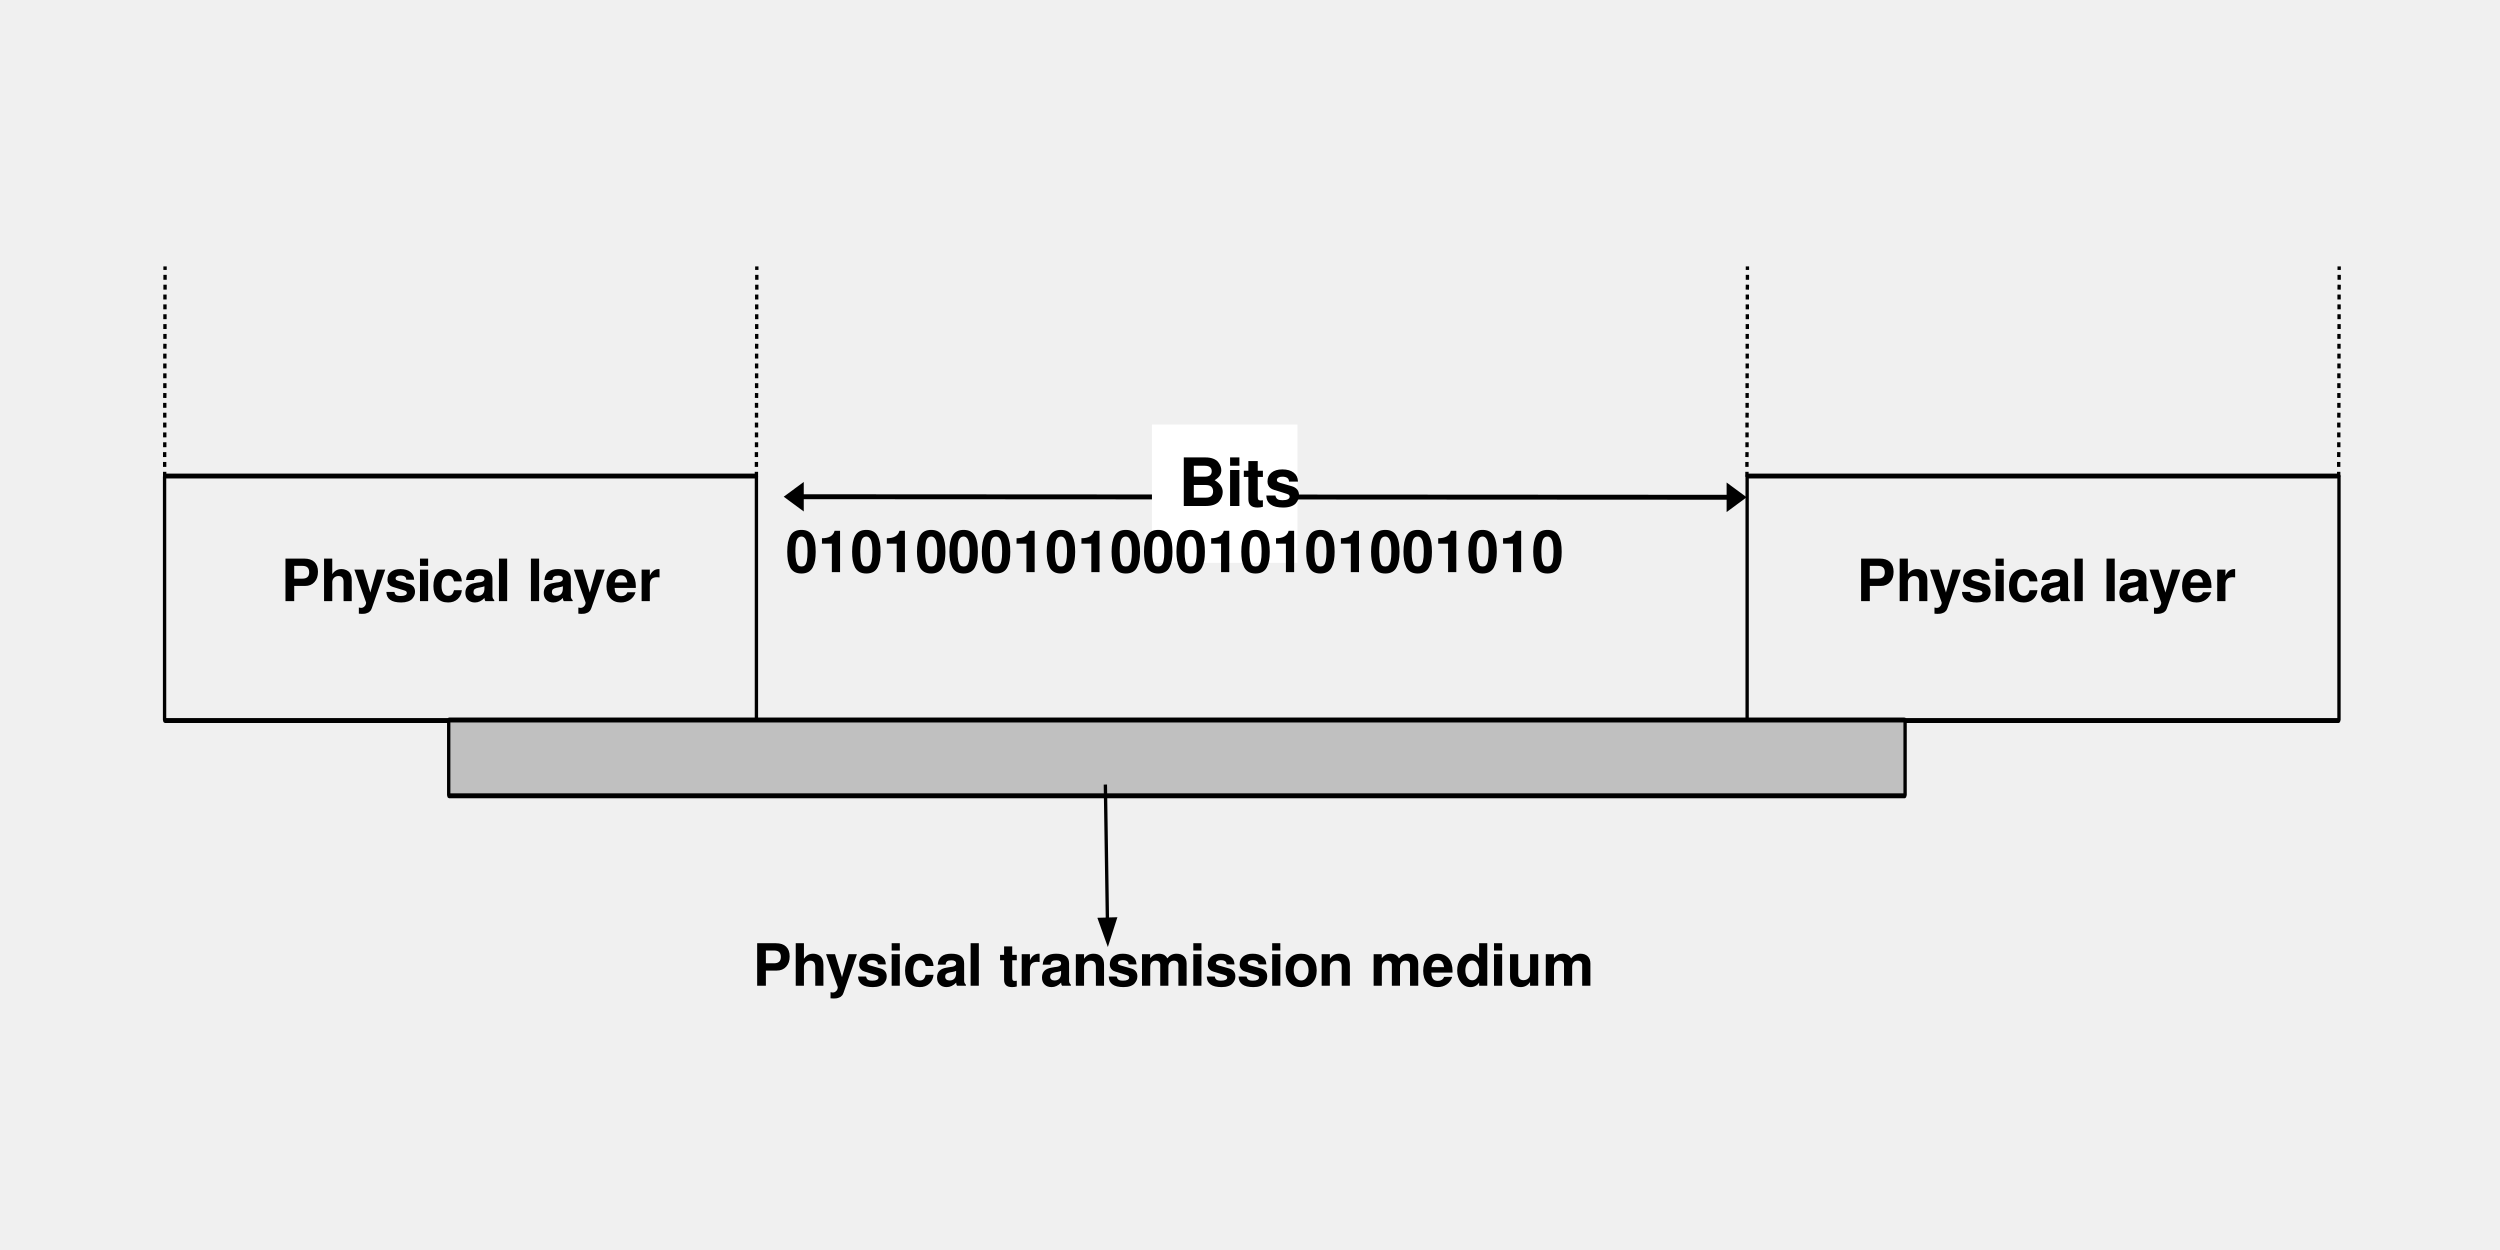
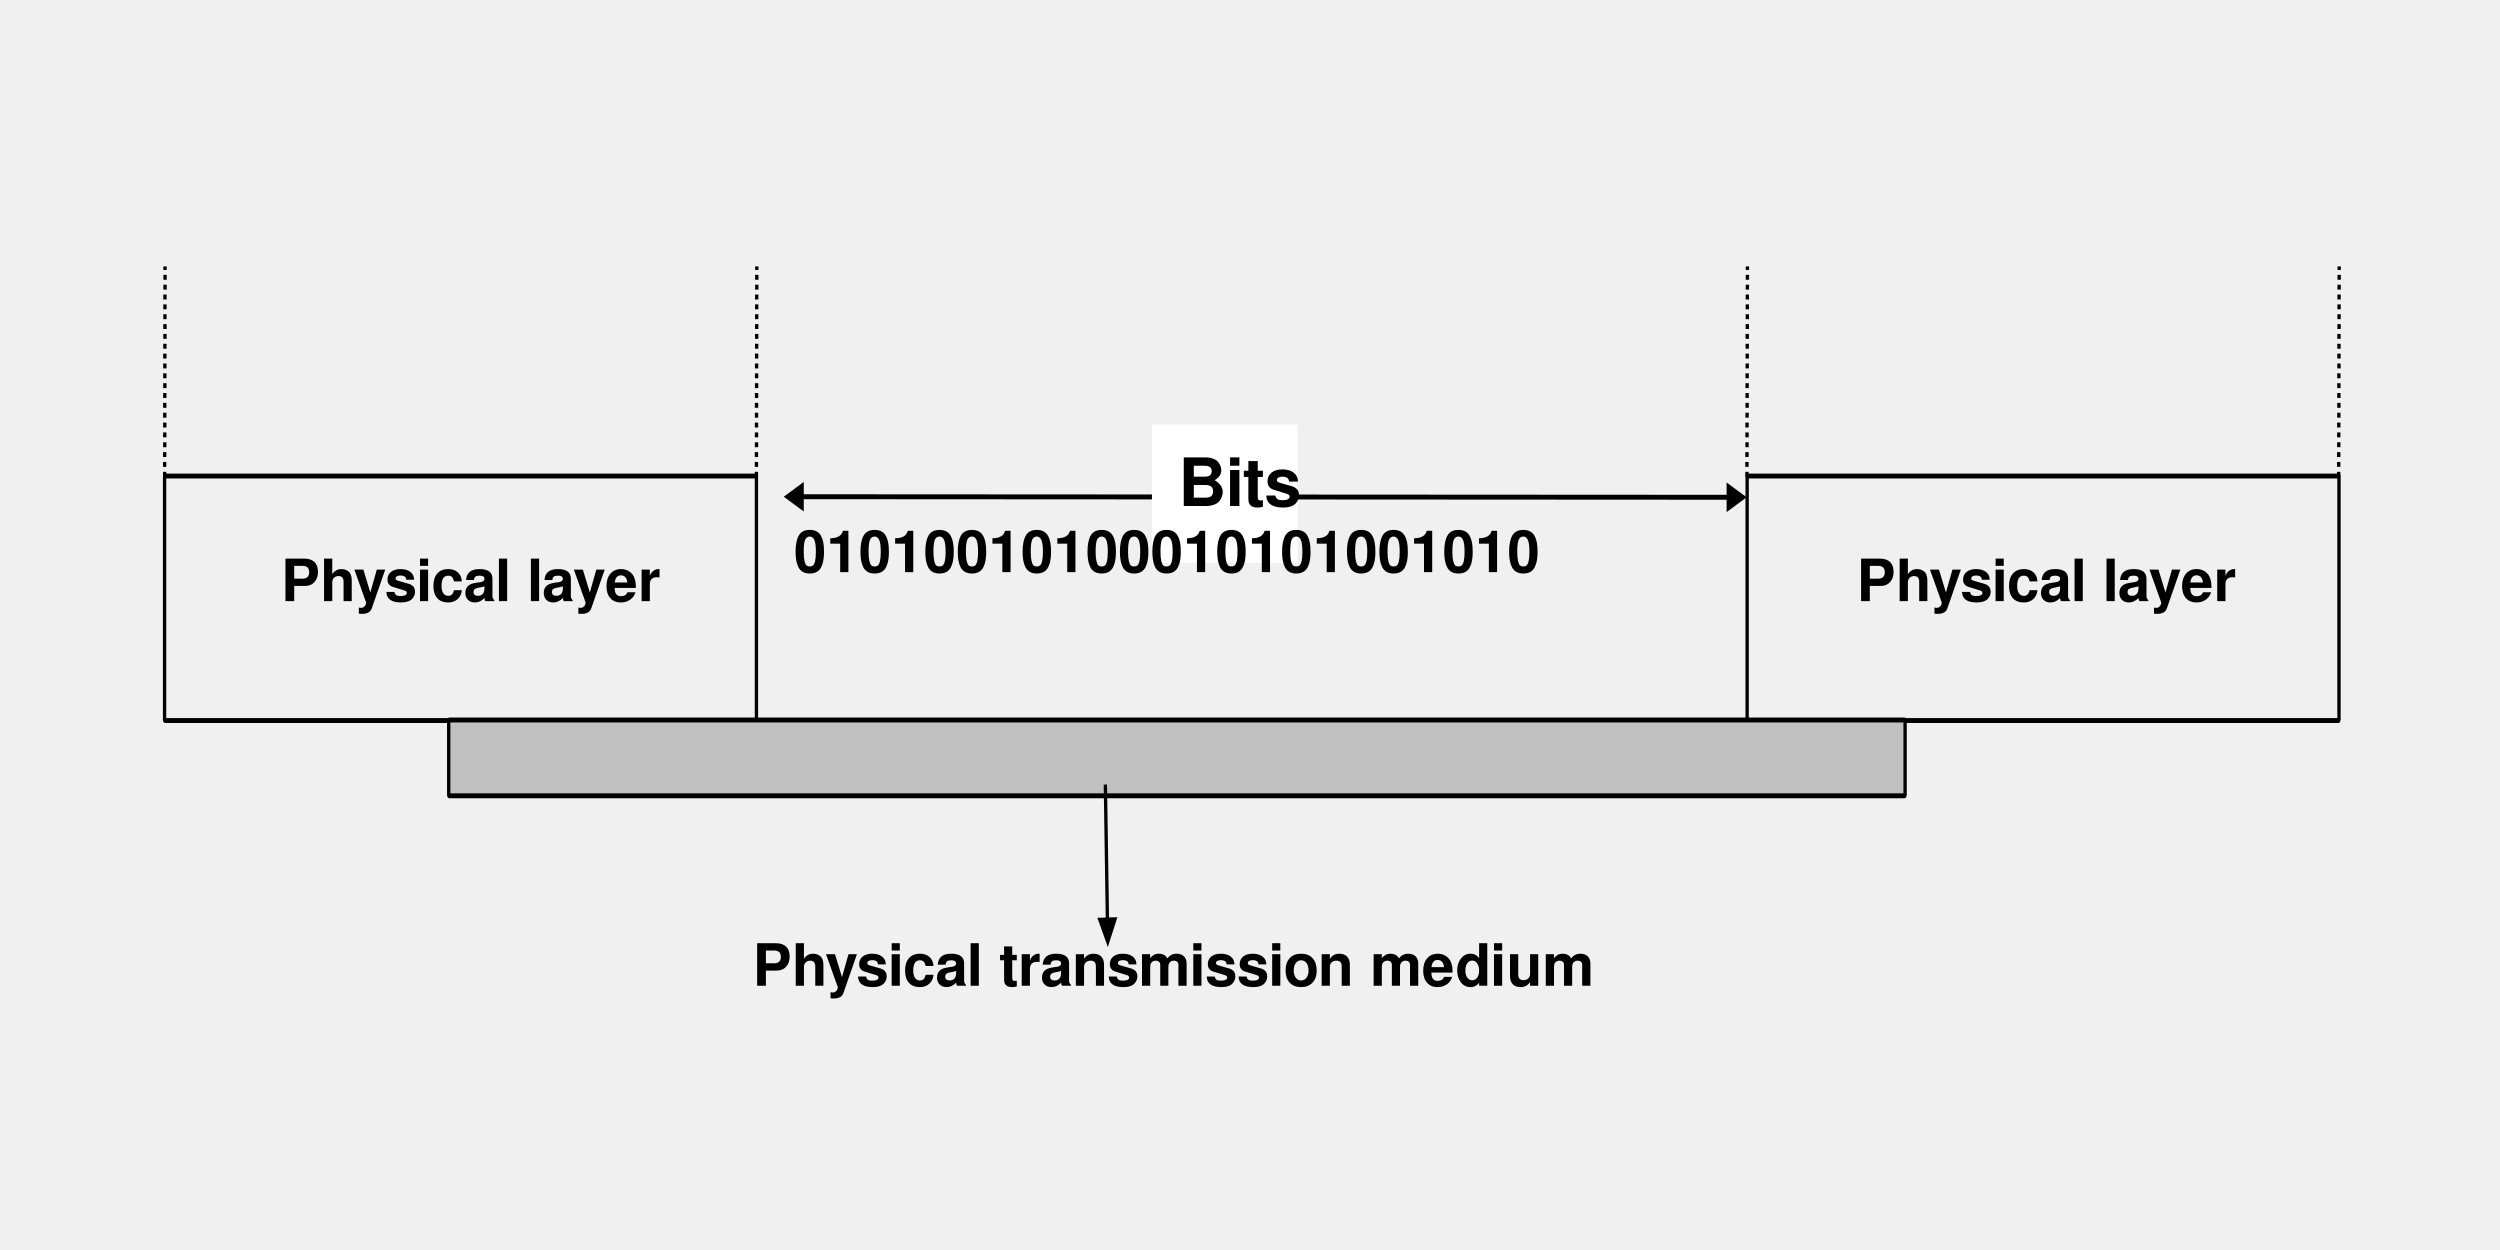
<svg xmlns="http://www.w3.org/2000/svg" version="1.1" viewBox="0 0 600 300" preserveAspectRatio="xMidYMid" id="svg2" width="100%" height="100%" style="fill-rule:evenodd">
  <defs id="defs4">
    <font id="EmbeddedFont_1" horiz-adv-x="2048" horiz-origin-x="0" horiz-origin-y="0" vert-origin-x="45" vert-origin-y="90" vert-adv-y="90">
      <font-face font-family="Times New Roman embedded" units-per-em="2048" ascent="1814" descent="454" id="font-face7" />
      <missing-glyph horiz-adv-x="2048" id="missing-glyph9">
        <path style="fill:none;stroke:black;stroke-width:33" d="M 0,2048 L 2047,2048 2047,1 0,1 0,2048 Z" id="path11" />
      </missing-glyph>
      <glyph unicode="0" horiz-adv-x="863" id="glyph13">
        <path d="M 85,673 C 85,826 108,958 153,1068 199,1179 259,1261 334,1315 393,1358 453,1380 515,1380 617,1380 707,1327 788,1222 888,1092 939,916 939,694 939,538 917,406 873,297 828,188 772,109 704,60 635,10 569,-14 506,-14 380,-14 275,61 191,212 121,340 85,493 85,673 Z M 284,650 C 284,467 306,318 349,203 385,105 438,57 509,57 542,57 577,73 614,104 650,136 678,189 696,263 725,376 740,534 740,738 740,889 725,1015 694,1117 672,1192 643,1245 607,1276 582,1298 551,1308 514,1308 472,1308 434,1289 401,1249 356,1195 325,1109 309,993 293,877 284,763 284,650 Z" id="path15" />
      </glyph>
      <glyph unicode="1" horiz-adv-x="545" id="glyph17">
        <path d="M 243,1195 L 228,1223 563,1380 597,1380 597,242 C 597,161 600,111 607,92 613,72 626,57 646,46 666,36 707,30 768,28 L 768,0 256,0 256,28 C 319,30 359,36 378,46 396,56 409,70 416,87 423,104 427,156 427,242 L 427,981 C 427,1077 423,1138 417,1165 412,1185 403,1201 391,1211 379,1221 364,1226 346,1226 321,1226 287,1215 243,1195 Z" id="path19" />
      </glyph>
    </font>
  </defs>
  <defs id="defs21">
    <font id="EmbeddedFont_2" horiz-adv-x="2048" horiz-origin-x="0" horiz-origin-y="0" vert-origin-x="45" vert-origin-y="90" vert-adv-y="90">
      <font-face font-family="Helvetica embedded" units-per-em="2048" ascent="1588" descent="476" id="font-face24" />
      <missing-glyph horiz-adv-x="2048" id="missing-glyph26">
        <path style="fill:none;stroke:black;stroke-width:33" d="M 0,2048 L 2047,2048 2047,1 0,1 0,2048 Z" id="path28" />
      </missing-glyph>
      <glyph unicode=" " horiz-adv-x="1021" id="glyph30" />
      <glyph unicode="." horiz-adv-x="205" id="glyph32">
        <path d="M 171,0 L 171,199 370,199 370,0 171,0 Z" id="path34" />
      </glyph>
      <glyph unicode="/" horiz-adv-x="659" id="glyph36">
        <path d="M 7,0 L 476,1479 640,1479 171,0 7,0 Z" id="path38" />
      </glyph>
      <glyph unicode="0" horiz-adv-x="976" id="glyph40">
        <path d="M 558,1436 C 742,1436 875,1360 957,1208 1021,1091 1052,930 1052,725 1052,532 1024,371 966,244 883,63 746,-28 557,-28 386,-28 259,46 175,195 106,319 71,485 71,694 71,857 92,996 134,1112 212,1328 353,1436 558,1436 Z M 556,128 C 646,128 719,170 773,253 826,336 853,491 853,718 853,881 834,1016 795,1122 756,1227 680,1280 568,1280 465,1280 389,1230 342,1130 294,1029 270,882 270,686 270,539 285,421 316,332 363,196 443,128 556,128 Z" id="path42" />
      </glyph>
      <glyph unicode="1" horiz-adv-x="523" id="glyph44">
        <path d="M 526,996 L 199,996 199,1138 C 327,1150 415,1171 466,1200 516,1230 553,1299 578,1408 L 725,1408 725,0 526,0 526,996 Z" id="path46" />
      </glyph>
      <glyph unicode="2" horiz-adv-x="976" id="glyph48">
        <path d="M 71,0 C 77,115 101,218 144,311 187,404 273,489 401,565 L 592,678 C 678,729 738,772 772,808 826,865 853,930 853,1002 853,1087 829,1155 779,1205 729,1255 663,1280 580,1280 458,1280 373,1232 326,1137 301,1086 287,1015 284,924 L 100,924 C 101,1049 124,1150 168,1229 246,1367 384,1436 580,1436 744,1436 864,1392 939,1303 1015,1214 1052,1115 1052,1005 1052,890 1012,792 932,710 885,662 802,604 682,536 L 546,458 C 481,421 430,386 394,353 328,294 287,228 270,156 L 1052,156 1052,0 71,0 Z" id="path50" />
      </glyph>
      <glyph unicode="3" horiz-adv-x="977" id="glyph52">
        <path d="M 516,-28 C 350,-28 230,18 155,112 80,206 43,320 43,455 L 228,455 C 235,359 252,289 278,245 323,167 404,128 522,128 613,128 687,153 742,204 797,255 825,321 825,401 825,500 795,570 735,609 675,649 592,668 486,668 474,668 462,668 450,668 437,668 425,668 412,668 L 412,825 C 430,825 444,825 456,825 468,825 480,825 494,825 557,825 608,836 648,857 719,894 754,961 754,1057 754,1128 731,1183 684,1222 638,1261 584,1280 523,1280 413,1280 337,1239 295,1158 272,1113 259,1050 256,967 L 71,967 C 71,1073 92,1163 133,1238 204,1370 329,1436 508,1436 650,1436 759,1404 837,1340 914,1275 953,1182 953,1060 953,973 928,902 878,848 846,814 806,787 757,768 841,748 906,708 953,649 1000,590 1024,518 1024,433 1024,297 980,186 892,100 803,14 678,-28 516,-28 Z" id="path54" />
      </glyph>
      <glyph unicode="8" horiz-adv-x="976" id="glyph56">
        <path d="M 561,839 C 635,839 693,861 734,906 776,950 796,1003 796,1065 796,1119 777,1168 737,1213 697,1258 637,1280 556,1280 475,1280 417,1258 381,1213 345,1168 327,1115 327,1055 327,987 350,934 397,896 443,858 498,839 561,839 Z M 569,128 C 651,128 719,151 772,196 826,241 853,308 853,398 853,491 826,562 770,610 714,659 643,683 556,683 472,683 403,658 350,609 297,560 270,491 270,404 270,329 295,264 343,210 392,155 467,128 569,128 Z M 334,770 C 281,791 240,816 211,844 156,897 128,966 128,1050 128,1156 166,1247 242,1323 317,1398 425,1436 564,1436 699,1436 804,1401 881,1329 957,1257 996,1174 996,1078 996,990 972,918 925,863 899,832 858,802 802,772 865,745 915,714 951,679 1019,613 1052,527 1052,421 1052,295 1010,189 926,102 841,15 722,-28 568,-28 429,-28 311,9 215,84 119,160 71,269 71,412 71,496 93,568 137,630 181,691 247,738 334,770 Z" id="path58" />
      </glyph>
      <glyph unicode="B" horiz-adv-x="1135" id="glyph60">
        <path d="M 356,853 L 718,853 C 802,853 867,865 914,888 987,925 1024,991 1024,1086 1024,1182 985,1247 907,1280 863,1299 798,1308 711,1308 L 356,1308 356,853 Z M 356,171 L 785,171 C 907,171 994,206 1046,276 1079,320 1095,373 1095,436 1095,542 1047,614 952,652 901,672 834,683 751,683 L 356,683 356,171 Z M 156,0 L 156,1479 790,1479 C 963,1479 1086,1427 1159,1323 1202,1262 1223,1191 1223,1111 1223,1017 1197,940 1144,880 1117,849 1077,819 1026,793 1101,764 1158,732 1195,696 1261,632 1294,543 1294,430 1294,335 1264,249 1205,172 1116,57 974,0 780,0 L 156,0 Z" id="path62" />
      </glyph>
      <glyph unicode="C" horiz-adv-x="1294" id="glyph64">
        <path d="M 759,1522 C 946,1522 1091,1473 1194,1374 1297,1275 1354,1164 1365,1038 L 1166,1038 C 1144,1134 1100,1211 1034,1267 968,1323 876,1351 756,1351 611,1351 494,1300 404,1197 315,1095 270,938 270,726 270,553 311,412 391,304 472,196 592,142 752,142 900,142 1012,200 1089,315 1130,376 1160,456 1180,555 L 1380,555 C 1362,399 1305,268 1207,162 1090,35 932,-28 733,-28 561,-28 418,23 301,127 148,264 71,475 71,761 71,978 129,1156 244,1295 368,1446 540,1522 759,1522 Z M 725,1479 L 725,1479 Z" id="path66" />
      </glyph>
      <glyph unicode="E" horiz-adv-x="1090" id="glyph68">
        <path d="M 171,0 L 171,1479 1237,1479 1237,1308 370,1308 370,853 1166,853 1166,683 370,683 370,171 1252,171 1252,0 171,0 Z M 711,1479 L 711,1479 Z" id="path70" />
      </glyph>
      <glyph unicode="F" horiz-adv-x="1021" id="glyph72">
        <path d="M 171,0 L 171,1479 1195,1479 1195,1308 370,1308 370,853 1109,853 1109,683 370,683 370,0 171,0 Z" id="path74" />
      </glyph>
      <glyph unicode="G" horiz-adv-x="1339" id="glyph76">
        <path d="M 766,1522 C 904,1522 1024,1495 1125,1442 1271,1365 1361,1230 1394,1038 L 1195,1038 C 1171,1147 1120,1227 1044,1276 968,1326 873,1351 757,1351 620,1351 505,1300 411,1197 317,1094 270,941 270,738 270,562 308,418 384,308 459,197 583,142 754,142 885,142 993,180 1079,256 1165,332 1208,456 1209,626 L 768,626 768,796 1408,796 1408,0 1274,0 1219,198 C 1153,125 1094,74 1043,45 957,-4 848,-28 715,-28 544,-28 396,28 273,141 138,283 71,477 71,725 71,971 138,1167 272,1313 399,1452 563,1522 766,1522 Z M 740,1479 L 740,1479 Z" id="path78" />
      </glyph>
      <glyph unicode="L" horiz-adv-x="953" id="glyph80">
        <path d="M 156,0 L 156,1479 356,1479 356,171 1095,171 1095,0 156,0 Z" id="path82" />
      </glyph>
      <glyph unicode="N" horiz-adv-x="1157" id="glyph84">
        <path d="M 156,0 L 156,1479 386,1479 1124,292 1124,1479 1308,1479 1308,0 1090,0 341,1205 341,0 156,0 Z M 725,1465 L 725,1465 Z" id="path86" />
      </glyph>
      <glyph unicode="O" horiz-adv-x="1430" id="glyph88">
        <path d="M 783,1522 C 1043,1522 1236,1439 1361,1272 1459,1142 1508,976 1508,774 1508,555 1452,373 1340,227 1209,57 1022,-28 779,-28 553,-28 374,46 245,195 129,339 71,521 71,741 71,939 121,1109 220,1250 347,1431 535,1522 783,1522 Z M 802,142 C 981,142 1110,206 1189,333 1269,459 1308,605 1308,770 1308,945 1263,1085 1171,1192 1079,1298 954,1351 794,1351 640,1351 514,1298 417,1193 319,1088 270,932 270,727 270,563 312,424 396,311 479,199 615,142 802,142 Z M 796,1479 L 796,1479 Z" id="path90" />
      </glyph>
      <glyph unicode="P" horiz-adv-x="1090" id="glyph92">
        <path d="M 171,0 L 171,1479 822,1479 C 950,1479 1054,1442 1133,1368 1212,1294 1252,1190 1252,1056 1252,940 1216,840 1146,754 1075,669 967,626 822,626 L 370,626 370,0 171,0 Z M 1052,1056 C 1052,1165 1013,1238 935,1277 892,1298 833,1308 758,1308 L 370,1308 370,796 758,796 C 845,796 916,816 971,854 1025,892 1052,959 1052,1056 Z" id="path94" />
      </glyph>
      <glyph unicode="S" horiz-adv-x="1180" id="glyph96">
        <path d="M 85,484 L 284,484 C 289,402 308,336 341,285 404,190 515,142 674,142 745,142 810,153 868,176 982,219 1038,296 1038,407 1038,490 1014,549 965,585 915,615 837,641 731,664 L 536,705 C 409,731 318,762 265,798 174,859 128,950 128,1072 128,1203 173,1311 263,1395 354,1480 482,1522 647,1522 799,1522 929,1483 1035,1407 1141,1330 1195,1207 1195,1038 L 996,1038 C 986,1121 966,1185 935,1230 877,1311 779,1351 641,1351 529,1351 449,1326 400,1277 352,1228 327,1171 327,1105 327,1033 356,981 415,947 453,926 540,899 675,867 L 876,820 C 973,798 1048,766 1101,727 1192,658 1237,558 1237,427 1237,264 1179,147 1063,77 946,7 811,-28 657,-28 477,-28 337,18 235,110 133,202 83,326 85,484 Z M 668,1479 L 668,1479 Z" id="path98" />
      </glyph>
      <glyph unicode="T" horiz-adv-x="1203" id="glyph100">
        <path d="M 28,1479 L 1223,1479 1223,1308 725,1308 725,0 526,0 526,1308 28,1308 28,1479 Z" id="path102" />
      </glyph>
      <glyph unicode="a" horiz-adv-x="999" id="glyph104">
        <path d="M 270,292 C 270,241 289,201 327,172 365,143 410,128 462,128 526,128 587,142 646,170 746,217 796,296 796,408 L 796,554 C 775,539 748,526 715,516 682,507 649,499 618,495 L 513,480 C 451,470 401,456 364,438 302,407 270,359 270,292 Z M 421,622 L 707,658 C 748,663 776,681 790,710 794,726 796,749 796,779 796,840 776,884 734,912 693,939 634,953 557,953 468,953 405,928 368,878 347,850 333,809 327,754 L 142,754 C 146,887 188,979 271,1031 353,1083 449,1109 557,1109 683,1109 786,1085 864,1035 942,986 981,911 981,809 L 981,190 C 981,171 985,156 992,145 1000,134 1015,128 1039,128 1046,128 1055,129 1065,130 1074,131 1084,132 1095,134 L 1095,-8 C 1067,-17 1046,-23 1031,-25 1017,-27 997,-28 971,-28 910,-28 865,-5 837,42 822,67 812,102 806,148 769,100 717,59 648,24 580,-11 505,-28 422,-28 323,-28 242,2 179,62 117,123 85,198 85,289 85,389 116,466 178,521 240,575 321,609 421,622 Z M 555,1109 L 555,1109 Z" id="path106" />
      </glyph>
      <glyph unicode="b" horiz-adv-x="954" id="glyph108">
        <path d="M 114,0 L 114,1479 299,1479 299,956 C 337,1006 383,1044 437,1070 491,1096 549,1109 612,1109 743,1109 849,1063 930,971 1012,879 1052,743 1052,564 1052,394 1013,253 933,140 854,28 743,-28 602,-28 523,-28 457,-9 402,30 370,53 336,89 299,140 L 299,0 114,0 Z M 589,128 C 682,128 752,167 798,246 844,324 868,428 868,556 868,670 844,765 798,840 752,915 684,953 594,953 515,953 446,922 387,861 328,799 299,698 299,556 299,454 311,371 335,308 380,188 465,128 589,128 Z" id="path110" />
      </glyph>
      <glyph unicode="c" horiz-adv-x="908" id="glyph112">
        <path d="M 538,1109 C 658,1109 755,1079 830,1020 905,960 951,857 967,711 L 782,711 C 772,780 748,838 710,884 673,930 613,953 531,953 418,953 337,896 289,784 257,710 242,620 242,512 242,404 264,313 309,239 353,165 423,128 519,128 592,128 650,150 693,193 736,236 766,295 782,370 L 967,370 C 946,232 896,131 817,67 737,3 636,-28 513,-28 374,-28 263,23 181,126 98,228 57,357 57,511 57,700 102,847 193,952 283,1057 398,1109 538,1109 Z M 512,1109 L 512,1109 Z" id="path114" />
      </glyph>
      <glyph unicode="d" horiz-adv-x="954" id="glyph116">
        <path d="M 242,537 C 242,421 265,324 312,246 358,167 433,128 536,128 616,128 682,164 733,237 785,309 811,414 811,550 811,687 784,788 731,854 678,920 612,953 534,953 447,953 377,918 323,847 269,777 242,674 242,537 Z M 505,1109 C 584,1109 651,1092 705,1058 736,1038 771,1003 811,953 L 811,1479 996,1479 996,0 811,0 811,158 C 770,92 723,45 668,15 613,-14 550,-28 479,-28 365,-28 266,22 182,123 99,225 57,359 57,527 57,685 96,821 173,936 250,1052 361,1109 505,1109 Z" id="path118" />
      </glyph>
      <glyph unicode="e" horiz-adv-x="976" id="glyph120">
        <path d="M 579,1109 C 655,1109 729,1092 801,1056 872,1021 927,975 964,919 1000,866 1024,803 1036,732 1047,683 1052,600 1052,484 L 256,484 C 259,376 285,290 334,225 383,160 459,128 561,128 656,128 732,158 789,219 819,254 841,295 853,341 L 1038,341 C 1033,302 1017,259 990,211 962,163 932,124 900,94 845,41 778,6 698,-13 654,-23 605,-28 551,-28 417,-28 304,20 211,118 118,215 71,351 71,527 71,700 118,840 212,948 305,1055 428,1109 579,1109 Z M 256,640 L 868,640 C 860,717 843,779 815,825 764,910 680,953 561,953 476,953 405,923 347,865 290,806 259,731 256,640 Z M 569,1109 L 569,1109 Z" id="path122" />
      </glyph>
      <glyph unicode="f" horiz-adv-x="500" id="glyph124">
        <path d="M 171,1244 C 173,1317 186,1370 209,1404 251,1463 332,1493 451,1493 462,1493 474,1493 485,1493 497,1493 511,1493 526,1493 L 526,1337 C 508,1337 495,1337 487,1337 479,1337 472,1337 465,1337 412,1337 381,1323 371,1295 361,1267 356,1196 356,1081 L 526,1081 526,924 356,924 356,0 171,0 171,924 14,924 14,1081 171,1081 171,1244 Z" id="path126" />
      </glyph>
      <glyph unicode="g" horiz-adv-x="954" id="glyph128">
        <path d="M 495,1109 C 577,1109 648,1089 709,1048 742,1025 776,992 811,948 L 811,1081 996,1081 996,93 C 996,-45 975,-154 934,-234 858,-381 714,-455 503,-455 385,-455 286,-431 206,-383 125,-335 80,-259 71,-156 L 256,-156 C 265,-196 282,-227 308,-249 349,-282 414,-299 502,-299 641,-299 732,-248 775,-147 801,-88 813,18 811,171 775,114 733,71 683,42 633,14 567,0 485,0 371,0 271,41 185,124 100,207 57,344 57,535 57,715 100,856 185,957 271,1059 374,1109 495,1109 Z M 811,562 C 811,695 784,793 731,857 678,921 611,953 529,953 407,953 323,894 278,775 254,712 242,629 242,526 242,406 265,314 313,251 360,188 424,156 504,156 629,156 717,215 768,331 796,397 811,474 811,562 Z M 526,1109 L 526,1109 Z" id="path130" />
      </glyph>
      <glyph unicode="h" horiz-adv-x="886" id="glyph132">
        <path d="M 128,0 L 128,1479 313,1479 313,943 C 355,995 393,1032 426,1054 483,1091 555,1109 640,1109 793,1109 897,1054 951,944 981,884 996,801 996,695 L 996,0 811,0 811,687 C 811,767 801,826 781,863 749,923 689,953 601,953 528,953 462,927 402,874 343,822 313,723 313,578 L 313,0 128,0 Z" id="path134" />
      </glyph>
      <glyph unicode="i" horiz-adv-x="183" id="glyph136">
        <path d="M 128,0 L 128,1081 313,1081 313,0 128,0 Z M 128,1280 L 128,1479 313,1479 313,1280 128,1280 Z" id="path138" />
      </glyph>
      <glyph unicode="k" horiz-adv-x="863" id="glyph140">
        <path d="M 128,0 L 128,1479 313,1479 313,621 769,1081 994,1081 581,671 1004,0 790,0 459,550 313,406 313,0 128,0 Z" id="path142" />
      </glyph>
      <glyph unicode="l" horiz-adv-x="183" id="glyph144">
        <path d="M 128,0 L 128,1479 313,1479 313,0 128,0 Z" id="path146" />
      </glyph>
      <glyph unicode="m" horiz-adv-x="1453" id="glyph148">
        <path d="M 128,0 L 128,1081 313,1081 313,940 C 355,991 393,1028 427,1051 486,1090 553,1109 627,1109 711,1109 779,1089 830,1049 859,1026 886,992 909,948 949,1002 996,1043 1049,1070 1103,1096 1163,1109 1230,1109 1374,1109 1471,1057 1523,951 1551,895 1564,818 1564,722 L 1564,0 1380,0 1380,762 C 1380,835 1362,885 1326,912 1291,939 1248,953 1196,953 1126,953 1066,929 1015,880 964,832 939,751 939,638 L 939,0 754,0 754,714 C 754,788 745,842 728,876 701,927 651,953 578,953 511,953 450,926 395,873 340,820 313,723 313,581 L 313,0 128,0 Z" id="path150" />
      </glyph>
      <glyph unicode="n" horiz-adv-x="886" id="glyph152">
        <path d="M 128,0 L 128,1081 313,1081 313,938 C 362,999 414,1043 470,1070 525,1096 586,1109 653,1109 801,1109 901,1056 953,948 981,890 996,805 996,696 L 996,0 811,0 811,689 C 811,756 801,810 782,851 751,919 695,953 612,953 571,953 537,948 510,940 462,925 420,895 383,850 354,813 335,776 326,738 317,699 313,644 313,573 L 313,0 128,0 Z M 555,1109 L 555,1109 Z" id="path154" />
      </glyph>
      <glyph unicode="o" horiz-adv-x="999" id="glyph156">
        <path d="M 555,128 C 675,128 757,173 801,263 845,353 868,453 868,563 868,662 852,743 820,806 769,904 681,953 557,953 447,953 367,911 317,828 267,744 242,643 242,525 242,412 267,317 317,241 367,166 446,128 555,128 Z M 561,1109 C 698,1109 815,1063 910,972 1005,880 1052,745 1052,567 1052,395 1011,252 927,140 843,28 713,-28 537,-28 390,-28 273,21 187,121 100,220 57,353 57,521 57,700 102,843 194,950 285,1056 407,1109 561,1109 Z M 555,1109 L 555,1109 Z" id="path158" />
      </glyph>
      <glyph unicode="p" horiz-adv-x="954" id="glyph160">
        <path d="M 583,128 C 665,128 732,163 786,234 841,305 868,411 868,552 868,639 856,713 832,774 786,893 704,953 583,953 462,953 379,890 335,764 311,697 299,612 299,508 299,425 311,354 335,295 380,184 463,128 583,128 Z M 114,-427 L 114,1081 299,1081 299,938 C 334,986 373,1023 414,1050 474,1089 544,1109 624,1109 744,1109 845,1063 928,969 1011,876 1052,742 1052,569 1052,335 992,167 872,67 795,3 706,-28 605,-28 525,-28 458,-11 404,24 373,44 337,79 299,127 L 299,-427 114,-427 Z" id="path162" />
      </glyph>
      <glyph unicode="r" horiz-adv-x="523" id="glyph164">
        <path d="M 128,0 L 128,1081 313,1081 313,910 C 327,944 360,986 413,1035 467,1085 528,1109 598,1109 601,1109 606,1109 614,1109 622,1109 635,1109 654,1109 L 654,924 C 644,924 634,924 625,924 616,924 606,924 595,924 504,924 435,895 386,837 337,779 313,711 313,633 L 313,0 128,0 Z" id="path166" />
      </glyph>
      <glyph unicode="s" horiz-adv-x="886" id="glyph168">
        <path d="M 71,341 L 256,341 C 261,284 275,241 299,210 343,155 418,128 526,128 590,128 646,142 695,171 744,199 768,243 768,303 768,348 747,383 706,406 680,421 628,437 551,457 L 406,493 C 314,515 246,541 202,569 124,617 85,684 85,770 85,871 123,953 200,1016 276,1078 378,1109 507,1109 675,1109 796,1061 871,965 917,904 940,838 939,768 L 754,768 C 750,809 735,847 709,881 666,929 592,953 486,953 415,953 361,940 325,914 288,889 270,855 270,813 270,767 294,730 342,702 369,686 409,671 461,658 L 581,629 C 712,598 800,568 844,538 917,493 953,420 953,322 953,227 917,145 845,75 773,6 663,-28 515,-28 356,-28 244,7 177,78 111,149 76,237 71,341 Z M 512,1109 L 512,1109 Z" id="path170" />
      </glyph>
      <glyph unicode="t" horiz-adv-x="500" id="glyph172">
        <path d="M 156,1081 L 156,1365 341,1365 341,1081 526,1081 526,924 341,924 341,241 C 341,204 355,180 382,167 398,160 423,156 458,156 467,156 478,156 488,156 499,156 512,156 526,156 L 526,0 C 505,-5 482,-9 459,-11 435,-13 410,-14 383,-14 295,-14 235,7 204,50 172,93 156,149 156,217 L 156,924 14,924 14,1081 156,1081 Z" id="path174" />
      </glyph>
      <glyph unicode="u" horiz-adv-x="886" id="glyph176">
        <path d="M 128,1081 L 313,1081 313,361 C 313,305 322,260 339,225 371,160 431,128 518,128 643,128 728,185 774,298 798,359 811,442 811,548 L 811,1081 996,1081 996,0 811,0 813,156 C 790,116 761,82 727,55 659,-1 577,-28 480,-28 330,-28 227,23 172,126 143,181 128,255 128,347 L 128,1081 Z M 569,1109 L 569,1109 Z" id="path178" />
      </glyph>
      <glyph unicode="v" horiz-adv-x="1021" id="glyph180">
        <path d="M 21,1081 L 230,1081 519,201 820,1081 1017,1081 611,0 418,0 21,1081 Z" id="path182" />
      </glyph>
      <glyph unicode="w" horiz-adv-x="1429" id="glyph184">
        <path d="M 21,1081 L 218,1081 420,229 625,1081 819,1081 1017,234 1235,1081 1415,1081 1105,0 924,0 718,837 511,0 327,0 21,1081 Z" id="path186" />
      </glyph>
      <glyph unicode="x" horiz-adv-x="999" id="glyph188">
        <path d="M 388,547 L 30,1067 263,1067 509,691 758,1067 977,1062 616,547 993,0 763,0 497,400 239,0 11,0 388,547 Z" id="path190" />
      </glyph>
      <glyph unicode="y" horiz-adv-x="1021" id="glyph192">
        <path d="M 519,198 L 814,1081 1017,1081 C 991,1011 934,853 844,605 778,418 722,266 677,149 568,-118 490,-280 446,-339 401,-397 324,-427 214,-427 188,-427 167,-426 153,-424 138,-422 121,-418 100,-413 L 100,-251 C 133,-260 158,-265 173,-267 188,-269 202,-270 213,-270 249,-270 276,-265 292,-255 309,-244 324,-232 335,-216 339,-211 352,-186 374,-139 396,-93 413,-58 423,-36 L 21,1081 228,1081 519,198 Z M 526,1109 L 526,1109 Z" id="path194" />
      </glyph>
      <glyph unicode="©" horiz-adv-x="1475" id="glyph196">
        <path d="M 1124,597 C 1108,507 1068,437 1005,388 941,338 864,313 776,313 664,313 568,353 489,432 409,511 370,617 370,748 370,871 406,974 478,1057 550,1139 644,1180 760,1180 833,1180 899,1166 958,1138 1059,1086 1115,1001 1124,882 L 981,882 C 975,932 955,975 919,1012 883,1048 831,1067 763,1067 667,1067 597,1023 554,935 526,879 512,819 512,754 512,662 534,584 578,521 623,458 687,427 771,427 825,427 870,441 906,470 942,499 967,542 981,597 L 1124,597 Z M 754,1380 C 576,1380 425,1317 300,1192 176,1068 114,917 114,741 114,564 176,412 299,287 424,162 576,100 754,100 932,100 1083,162 1208,287 1332,412 1394,564 1394,741 1394,917 1332,1068 1207,1192 1083,1317 932,1380 754,1380 Z M 1493,742 C 1493,537 1421,362 1277,218 1133,73 958,0 754,0 549,0 375,73 230,218 86,362 14,537 14,742 14,946 86,1120 230,1264 375,1407 549,1479 754,1479 958,1479 1133,1407 1277,1264 1421,1120 1493,946 1493,742 Z" id="path198" />
      </glyph>
      <glyph unicode="•" horiz-adv-x="455" id="glyph200">
        <path d="M 597,733 C 597,670 577,617 535,575 493,533 441,512 377,512 313,512 260,533 219,575 177,617 156,670 156,733 156,797 177,850 219,891 260,932 313,953 377,953 441,953 493,932 535,891 577,850 597,797 597,733 Z" id="path202" />
      </glyph>
    </font>
  </defs>
  <g id="g4810">
    <g transform="matrix(0.02290663,0,0,0.03376448,-26.74844,-78.37813)" id="g450" style="visibility:visible">
      <g id="g454">
        <g id="g456" style="fill:none;stroke:#000000;stroke-width:35">
          <path id="path458" d="m 2896,5705 c -2,0 -4,2 -4,4 l 0,1729 c 0,2 2,5 4,5 l 6192,0 c 2,0 5,-3 5,-5 l 0,-1729 c 0,-2 -3,-4 -5,-4 l -6192,0" style="fill:none" />
        </g>
        <g id="g460" style="fill:none;stroke:none">
          <rect id="rect462" height="1738" width="6201" y="5706" x="2892" />
        </g>
        <g id="g464" />
      </g>
    </g>
    <g transform="matrix(0.02290663,0,0,0.03376448,-26.74844,-78.37813)" id="g466" style="visibility:visible">
      <g id="g470">
        <g id="g472" style="fill:none;stroke:none">
          <rect id="rect474" height="848" width="6210" y="6150" x="2887" />
          <rect id="rect476" height="848" width="6210" y="6151" x="2888" />
        </g>
        <g id="g478">
          <g id="g480" style="font-size:706px;font-weight:400;font-family:Helvetica embedded">
            <g id="g482" style="fill:none;stroke:none">
              <text id="text484">
                <tspan id="tspan486" y="6788" x="3814 4284 4678 5029 5385 5541 5893 6286 6443 6638 6794 7188 7544 7933">Physical layer</tspan>
              </text>
            </g>
          </g>
        </g>
      </g>
    </g>
    <g transform="matrix(0.02290663,0,0,0.03376448,-26.74844,-78.37813)" id="g492" style="visibility:visible">
      <g id="g496">
        <g id="g498" style="fill:none;stroke:#000000;stroke-width:35">
          <path id="path500" d="m 19477,5705 c -2,0 -4,2 -4,4 l 0,1729 c 0,2 2,5 4,5 l 6192,0 c 2,0 5,-3 5,-5 l 0,-1729 c 0,-2 -3,-4 -5,-4 l -6192,0" style="fill:none" />
        </g>
        <g id="g502" style="fill:none;stroke:none">
          <rect id="rect504" height="1738" width="6201" y="5706" x="19473" />
        </g>
        <g id="g506" />
      </g>
    </g>
    <g transform="matrix(0.02290663,0,0,0.03376448,-26.74844,-78.37813)" id="g508" style="visibility:visible">
      <g id="g512">
        <g id="g514" style="fill:none;stroke:none">
          <rect id="rect516" height="848" width="6210" y="6150" x="19468" />
          <rect id="rect518" height="848" width="6210" y="6151" x="19469" />
        </g>
        <g id="g520">
          <g id="g522" style="font-size:706px;font-weight:400;font-family:Helvetica embedded">
            <g id="g524" style="fill:none;stroke:none">
              <text id="text526">
                <tspan id="tspan528" y="6788" x="20395 20865 21259 21610 21966 22122 22474 22867 23024 23219 23375 23769 24125 24514">Physical layer</tspan>
              </text>
            </g>
          </g>
        </g>
      </g>
    </g>
    <g transform="matrix(0.02290663,0,0,0.03376448,-26.74844,-78.37813)" id="g534" style="visibility:visible">
      <g id="g536" style="fill:#c0c0c0;stroke:none">
        <path id="path538" d="m 5873,7439 c -2,0 -4,2 -4,4 l 0,530 c 0,2 2,5 4,5 l 15250,0 c 2,0 5,-3 5,-5 l 0,-530 c 0,-2 -3,-4 -5,-4 l -15250,0 z" />
      </g>
      <g id="g540" style="fill:none;stroke:#000000;stroke-width:35">
        <path id="path542" d="m 5873,7439 c -2,0 -4,2 -4,4 l 0,530 c 0,2 2,5 4,5 l 15250,0 c 2,0 5,-3 5,-5 l 0,-530 c 0,-2 -3,-4 -5,-4 l -15250,0" style="fill:none" />
      </g>
      <g id="g544" style="fill:none;stroke:none">
        <rect id="rect546" height="539" width="15259" y="7439" x="5869" />
      </g>
      <g id="g548" />
    </g>
    <g transform="matrix(0.02290663,0,0,0.03376448,-26.74844,-78.37813)" id="g554" style="visibility:visible">
      <g id="g556" style="fill:none;stroke:#000000;stroke-width:35">
        <path id="path558" d="m 12749,7898 22,987" style="fill:none" />
      </g>
      <g id="g560" style="fill:#000000;stroke:none">
        <path id="path562" d="m 12775,9053 -110,-208 210,-4 -100,212 z" />
      </g>
      <g id="g564" />
    </g>
    <g transform="matrix(0.02290663,0,0,0.03376448,-26.74844,-78.37813)" id="g592" style="visibility:visible">
      <g id="g594" style="fill:none;stroke:#000000;stroke-width:35">
        <path id="path596" d="m 2893,5710 0,-35" style="fill:none" />
        <path id="path598" d="m 2893,5640 0,-35" style="fill:none" />
        <path id="path600" d="m 2893,5570 0,-35" style="fill:none" />
        <path id="path602" d="m 2894,5500 0,-35" style="fill:none" />
        <path id="path604" d="m 2894,5430 0,-35" style="fill:none" />
        <path id="path606" d="m 2894,5360 0,-35" style="fill:none" />
        <path id="path608" d="m 2894,5290 0,-35" style="fill:none" />
        <path id="path610" d="m 2894,5220 0,-35" style="fill:none" />
        <path id="path612" d="m 2894,5150 1,-35" style="fill:none" />
        <path id="path614" d="m 2895,5080 0,-35" style="fill:none" />
        <path id="path616" d="m 2895,5010 0,-35" style="fill:none" />
        <path id="path618" d="m 2895,4940 0,-35" style="fill:none" />
        <path id="path620" d="m 2895,4870 0,-35" style="fill:none" />
        <path id="path622" d="m 2895,4800 1,-35" style="fill:none" />
        <path id="path624" d="m 2896,4730 0,-35" style="fill:none" />
        <path id="path626" d="m 2896,4660 0,-35" style="fill:none" />
        <path id="path628" d="m 2896,4590 0,-35" style="fill:none" />
        <path id="path630" d="m 2896,4520 0,-35" style="fill:none" />
        <path id="path632" d="m 2896,4450 0,-35" style="fill:none" />
        <path id="path634" d="m 2897,4380 0,-35" style="fill:none" />
        <path id="path636" d="m 2897,4310 0,-35" style="fill:none" />
        <path id="path638" d="m 2897,4240 0,-25" style="fill:none" />
      </g>
      <g id="g640" />
    </g>
    <g transform="matrix(0.02290663,0,0,0.03376448,-26.74844,-78.37813)" id="g646" style="visibility:visible">
      <g id="g648" style="fill:none;stroke:#000000;stroke-width:35">
        <path id="path650" d="m 9093,5710 0,-35" style="fill:none" />
        <path id="path652" d="m 9093,5640 0,-35" style="fill:none" />
        <path id="path654" d="m 9093,5570 0,-35" style="fill:none" />
        <path id="path656" d="m 9094,5500 0,-35" style="fill:none" />
        <path id="path658" d="m 9094,5430 0,-35" style="fill:none" />
        <path id="path660" d="m 9094,5360 0,-35" style="fill:none" />
        <path id="path662" d="m 9094,5290 0,-35" style="fill:none" />
        <path id="path664" d="m 9094,5220 0,-35" style="fill:none" />
        <path id="path666" d="m 9094,5150 1,-35" style="fill:none" />
        <path id="path668" d="m 9095,5080 0,-35" style="fill:none" />
        <path id="path670" d="m 9095,5010 0,-35" style="fill:none" />
        <path id="path672" d="m 9095,4940 0,-35" style="fill:none" />
        <path id="path674" d="m 9095,4870 0,-35" style="fill:none" />
        <path id="path676" d="m 9095,4800 1,-35" style="fill:none" />
        <path id="path678" d="m 9096,4730 0,-35" style="fill:none" />
        <path id="path680" d="m 9096,4660 0,-35" style="fill:none" />
        <path id="path682" d="m 9096,4590 0,-35" style="fill:none" />
        <path id="path684" d="m 9096,4520 0,-35" style="fill:none" />
        <path id="path686" d="m 9096,4450 0,-35" style="fill:none" />
        <path id="path688" d="m 9097,4380 0,-35" style="fill:none" />
        <path id="path690" d="m 9097,4310 0,-35" style="fill:none" />
        <path id="path692" d="m 9097,4240 0,-25" style="fill:none" />
      </g>
      <g id="g694" />
    </g>
    <g transform="matrix(0.02290663,0,0,0.03376448,-26.74844,-78.37813)" id="g700" style="visibility:visible">
      <g id="g702" style="fill:none;stroke:#000000;stroke-width:35">
        <path id="path704" d="m 19471,5710 0,-35" style="fill:none" />
        <path id="path706" d="m 19471,5640 0,-35" style="fill:none" />
        <path id="path708" d="m 19471,5570 1,-35" style="fill:none" />
        <path id="path710" d="m 19472,5500 0,-35" style="fill:none" />
        <path id="path712" d="m 19472,5430 0,-35" style="fill:none" />
        <path id="path714" d="m 19472,5360 0,-35" style="fill:none" />
        <path id="path716" d="m 19472,5290 1,-35" style="fill:none" />
        <path id="path718" d="m 19473,5220 0,-35" style="fill:none" />
        <path id="path720" d="m 19473,5150 0,-35" style="fill:none" />
        <path id="path722" d="m 19473,5080 0,-35" style="fill:none" />
        <path id="path724" d="m 19473,5010 0,-35" style="fill:none" />
        <path id="path726" d="m 19474,4940 0,-35" style="fill:none" />
        <path id="path728" d="m 19474,4870 0,-35" style="fill:none" />
        <path id="path730" d="m 19474,4800 0,-35" style="fill:none" />
        <path id="path732" d="m 19474,4730 0,-35" style="fill:none" />
        <path id="path734" d="m 19475,4660 0,-35" style="fill:none" />
        <path id="path736" d="m 19475,4590 0,-35" style="fill:none" />
        <path id="path738" d="m 19475,4520 0,-35" style="fill:none" />
        <path id="path740" d="m 19475,4450 0,-35" style="fill:none" />
        <path id="path742" d="m 19475,4380 1,-35" style="fill:none" />
        <path id="path744" d="m 19476,4310 0,-35" style="fill:none" />
        <path id="path746" d="m 19476,4240 0,-25" style="fill:none" />
      </g>
      <g id="g748" />
    </g>
    <g transform="matrix(0.02290663,0,0,0.03376448,-26.74844,-78.37813)" id="g754" style="visibility:visible">
      <g id="g756" style="fill:none;stroke:#000000;stroke-width:35">
        <path id="path758" d="m 25671,5710 0,-35" style="fill:none" />
        <path id="path760" d="m 25671,5640 0,-35" style="fill:none" />
        <path id="path762" d="m 25671,5570 1,-35" style="fill:none" />
        <path id="path764" d="m 25672,5500 0,-35" style="fill:none" />
        <path id="path766" d="m 25672,5430 0,-35" style="fill:none" />
        <path id="path768" d="m 25672,5360 0,-35" style="fill:none" />
        <path id="path770" d="m 25672,5290 1,-35" style="fill:none" />
        <path id="path772" d="m 25673,5220 0,-35" style="fill:none" />
        <path id="path774" d="m 25673,5150 0,-35" style="fill:none" />
        <path id="path776" d="m 25673,5080 0,-35" style="fill:none" />
        <path id="path778" d="m 25673,5010 0,-35" style="fill:none" />
        <path id="path780" d="m 25674,4940 0,-35" style="fill:none" />
        <path id="path782" d="m 25674,4870 0,-35" style="fill:none" />
        <path id="path784" d="m 25674,4800 0,-35" style="fill:none" />
        <path id="path786" d="m 25674,4730 0,-35" style="fill:none" />
        <path id="path788" d="m 25675,4660 0,-35" style="fill:none" />
        <path id="path790" d="m 25675,4590 0,-35" style="fill:none" />
        <path id="path792" d="m 25675,4520 0,-35" style="fill:none" />
        <path id="path794" d="m 25675,4450 0,-35" style="fill:none" />
        <path id="path796" d="m 25675,4380 1,-35" style="fill:none" />
        <path id="path798" d="m 25676,4310 0,-35" style="fill:none" />
        <path id="path800" d="m 25676,4240 0,-25" style="fill:none" />
      </g>
      <g id="g802" />
    </g>
    <g transform="matrix(0.02290663,0,0,0.03376448,-26.74844,-78.37813)" id="g808" style="visibility:visible">
      <g id="g812">
        <g id="g814" style="fill:none;stroke:#000000;stroke-width:35">
          <path id="path816" d="m 9547,5852 9753,4" style="fill:none" />
        </g>
        <g id="g818" style="fill:#000000;stroke:none">
          <path id="path820" d="m 9379,5852 210,-105 0,210 -210,-105 z" />
          <path id="path822" d="m 19468,5856 -210,105 0,-210 210,105 z" />
        </g>
        <g id="g824" />
      </g>
    </g>
    <g transform="matrix(0.02290663,0,0,0.03376448,-26.74844,-78.37813)" id="g826" style="visibility:visible">
      <g id="g830">
        <g id="g834">
          <g id="g836" style="fill:#ffffff;stroke:none">
            <path id="path838" d="m 14000,6322 -763,0 0,-983 1525,0 0,983 -762,0 z" />
          </g>
          <g id="g840" style="fill:none;stroke:none">
            <rect id="rect842" height="984" width="1526" y="5339" x="13237" />
            <rect id="rect844" height="984" width="1526" y="5340" x="13238" />
          </g>
          <g id="g846" />
        </g>
      </g>
      <g id="g848">
        <g id="g852">
          <g id="g854" style="fill:none;stroke:none">
            <rect id="rect856" height="855" width="1417" y="5340" x="13252" />
            <rect id="rect858" height="855" width="1417" y="5340" x="13252" />
          </g>
          <g id="g860">
            <g id="g862" style="font-size:847px;font-weight:400;font-family:Helvetica embedded">
              <g id="g864" style="fill:none;stroke:none">
                <text id="text866">
                  <tspan id="tspan868" y="6024" x="13252 13815 14006 14238">Bits</tspan>
                </text>
              </g>
            </g>
          </g>
        </g>
      </g>
    </g>
    <g transform="matrix(0.02290663,0,0,0.03376448,-26.74844,-78.37813)" id="g874" style="visibility:visible">
      <g id="g876" style="fill:none;stroke:none">
        <rect id="rect878" height="989" width="10197" y="6068" x="9172" />
        <rect id="rect880" height="989" width="10197" y="6068" x="9172" />
      </g>
      <g id="g882">
        <g id="g884" style="font-size:635px;font-weight:400;font-family:Times New Roman embedded">
          <g id="g886" style="fill:none;stroke:none">
            <text id="text888">
              <tspan id="tspan890" y="6649" x="9282 9600 9917 10235 10552 10870 11187 11505 11822 12140 12457 12775 13092 13410 13727 14045 14362 14680 14997 15315 15632 15950 16267 16585">010100010100010101001010</tspan>
            </text>
          </g>
        </g>
      </g>
    </g>
    <text id="text4790" y="144.267" x="67.392" style="font-size:10px;font-style:normal;font-variant:normal;font-weight:bold;font-stretch:normal;text-align:start;line-height:125%;letter-spacing:0px;word-spacing:0px;writing-mode:lr-tb;text-anchor:start;fill:#000000;fill-opacity:1;stroke:none;font-family:FreeSans;-inkscape-font-specification:FreeSans Bold" xml:space="preserve">
      <tspan style="font-size:14px" y="144.267" x="67.392" id="tspan4792">Physical layer</tspan>
    </text>
    <text id="text4794" y="144.267" x="445.539" style="font-size:10px;font-style:normal;font-variant:normal;font-weight:bold;font-stretch:normal;text-align:start;line-height:125%;letter-spacing:0px;word-spacing:0px;writing-mode:lr-tb;text-anchor:start;fill:#000000;fill-opacity:1;stroke:none;font-family:FreeSans;-inkscape-font-specification:FreeSans Bold" xml:space="preserve">
      <tspan style="font-size:14px" y="144.267" x="445.539" id="tspan4796">Physical layer</tspan>
    </text>
    <text id="text4798" y="121.438" x="282.828" style="font-size:16px;font-style:normal;font-variant:normal;font-weight:bold;font-stretch:normal;text-align:start;line-height:125%;letter-spacing:0px;word-spacing:0px;writing-mode:lr-tb;text-anchor:start;fill:#000000;fill-opacity:1;stroke:none;font-family:FreeSans;-inkscape-font-specification:FreeSans Bold" xml:space="preserve">
      <tspan y="121.438" x="282.828" id="tspan4800">Bits</tspan>
    </text>
    <text id="text4802" y="236.578" x="180.592" style="font-size:16px;font-style:normal;font-variant:normal;font-weight:bold;font-stretch:normal;text-align:start;line-height:125%;letter-spacing:0px;word-spacing:0px;writing-mode:lr-tb;text-anchor:start;fill:#000000;fill-opacity:1;stroke:none;font-family:FreeSans;-inkscape-font-specification:FreeSans Bold" xml:space="preserve">
      <tspan style="font-size:14px" y="236.578" x="180.592" id="tspan4804">Physical transmission medium</tspan>
    </text>
-     <text id="text4806" y="137.319" x="188.532" style="font-size:16px;font-style:normal;font-variant:normal;font-weight:bold;font-stretch:normal;text-align:start;line-height:125%;letter-spacing:0px;word-spacing:0px;writing-mode:lr-tb;text-anchor:start;fill:#000000;fill-opacity:1;stroke:none;font-family:FreeSans;-inkscape-font-specification:FreeSans Bold" xml:space="preserve">
-       <tspan style="font-size:14px" y="137.319" x="188.532" id="tspan4808">010100010100010101001010</tspan>
+     <text id="text4806" y="137.319" x="190.532" style="font-size:16px;font-style:normal;font-variant:normal;font-weight:bold;font-stretch:normal;text-align:start;line-height:125%;letter-spacing:0px;word-spacing:0px;writing-mode:lr-tb;text-anchor:start;fill:#000000;fill-opacity:1;stroke:none;font-family:FreeSans;-inkscape-font-specification:FreeSans Bold" xml:space="preserve">
+       <tspan style="font-size:14px" y="137.319" x="190.532" id="tspan4808">01010010100010101001010</tspan>
    </text>
  </g>
</svg>
